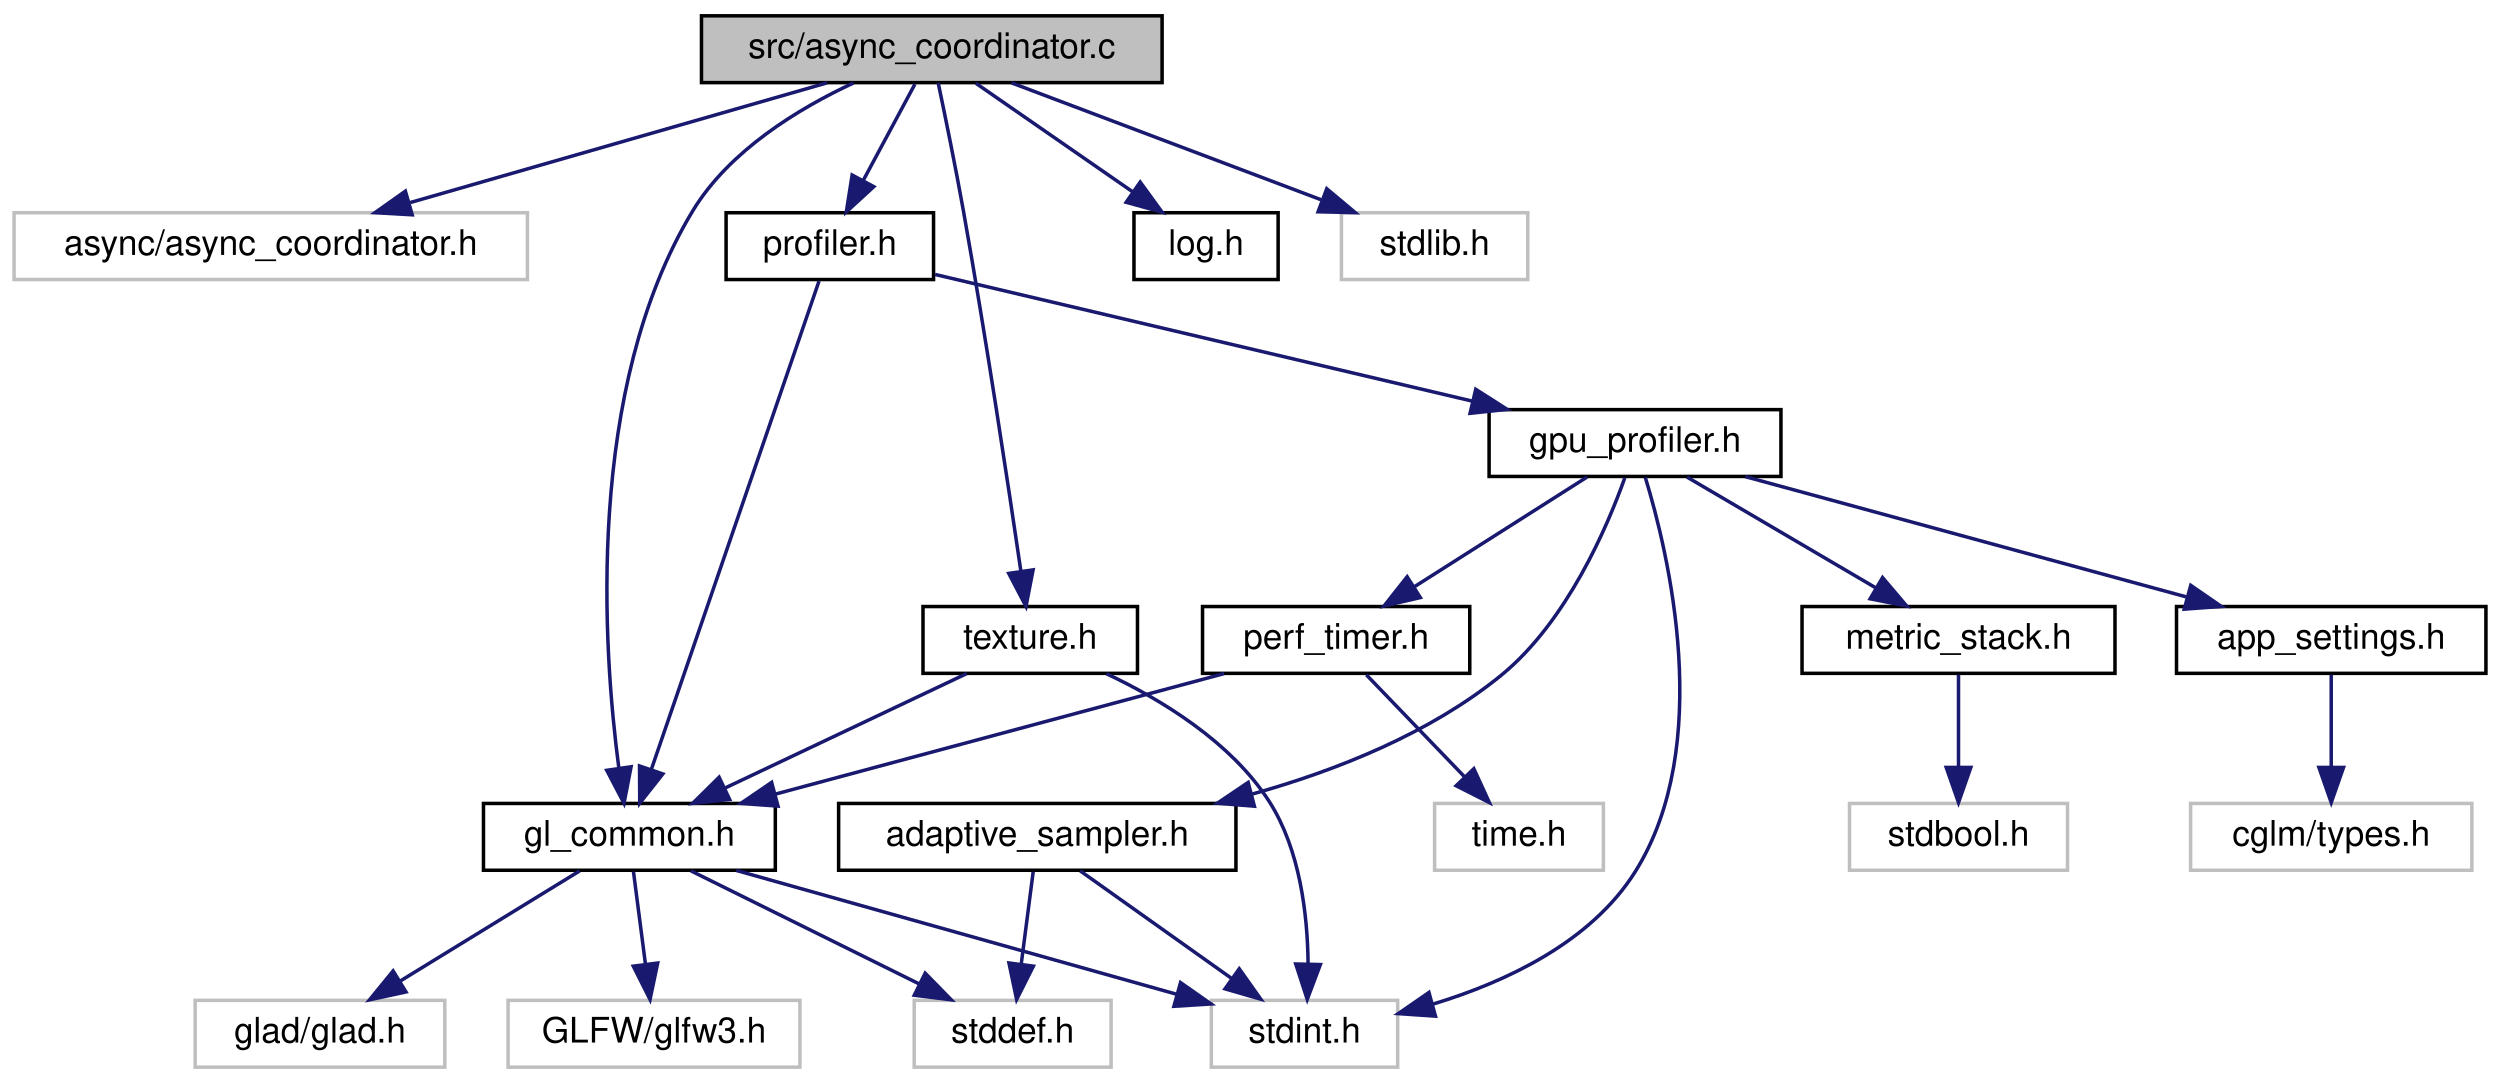
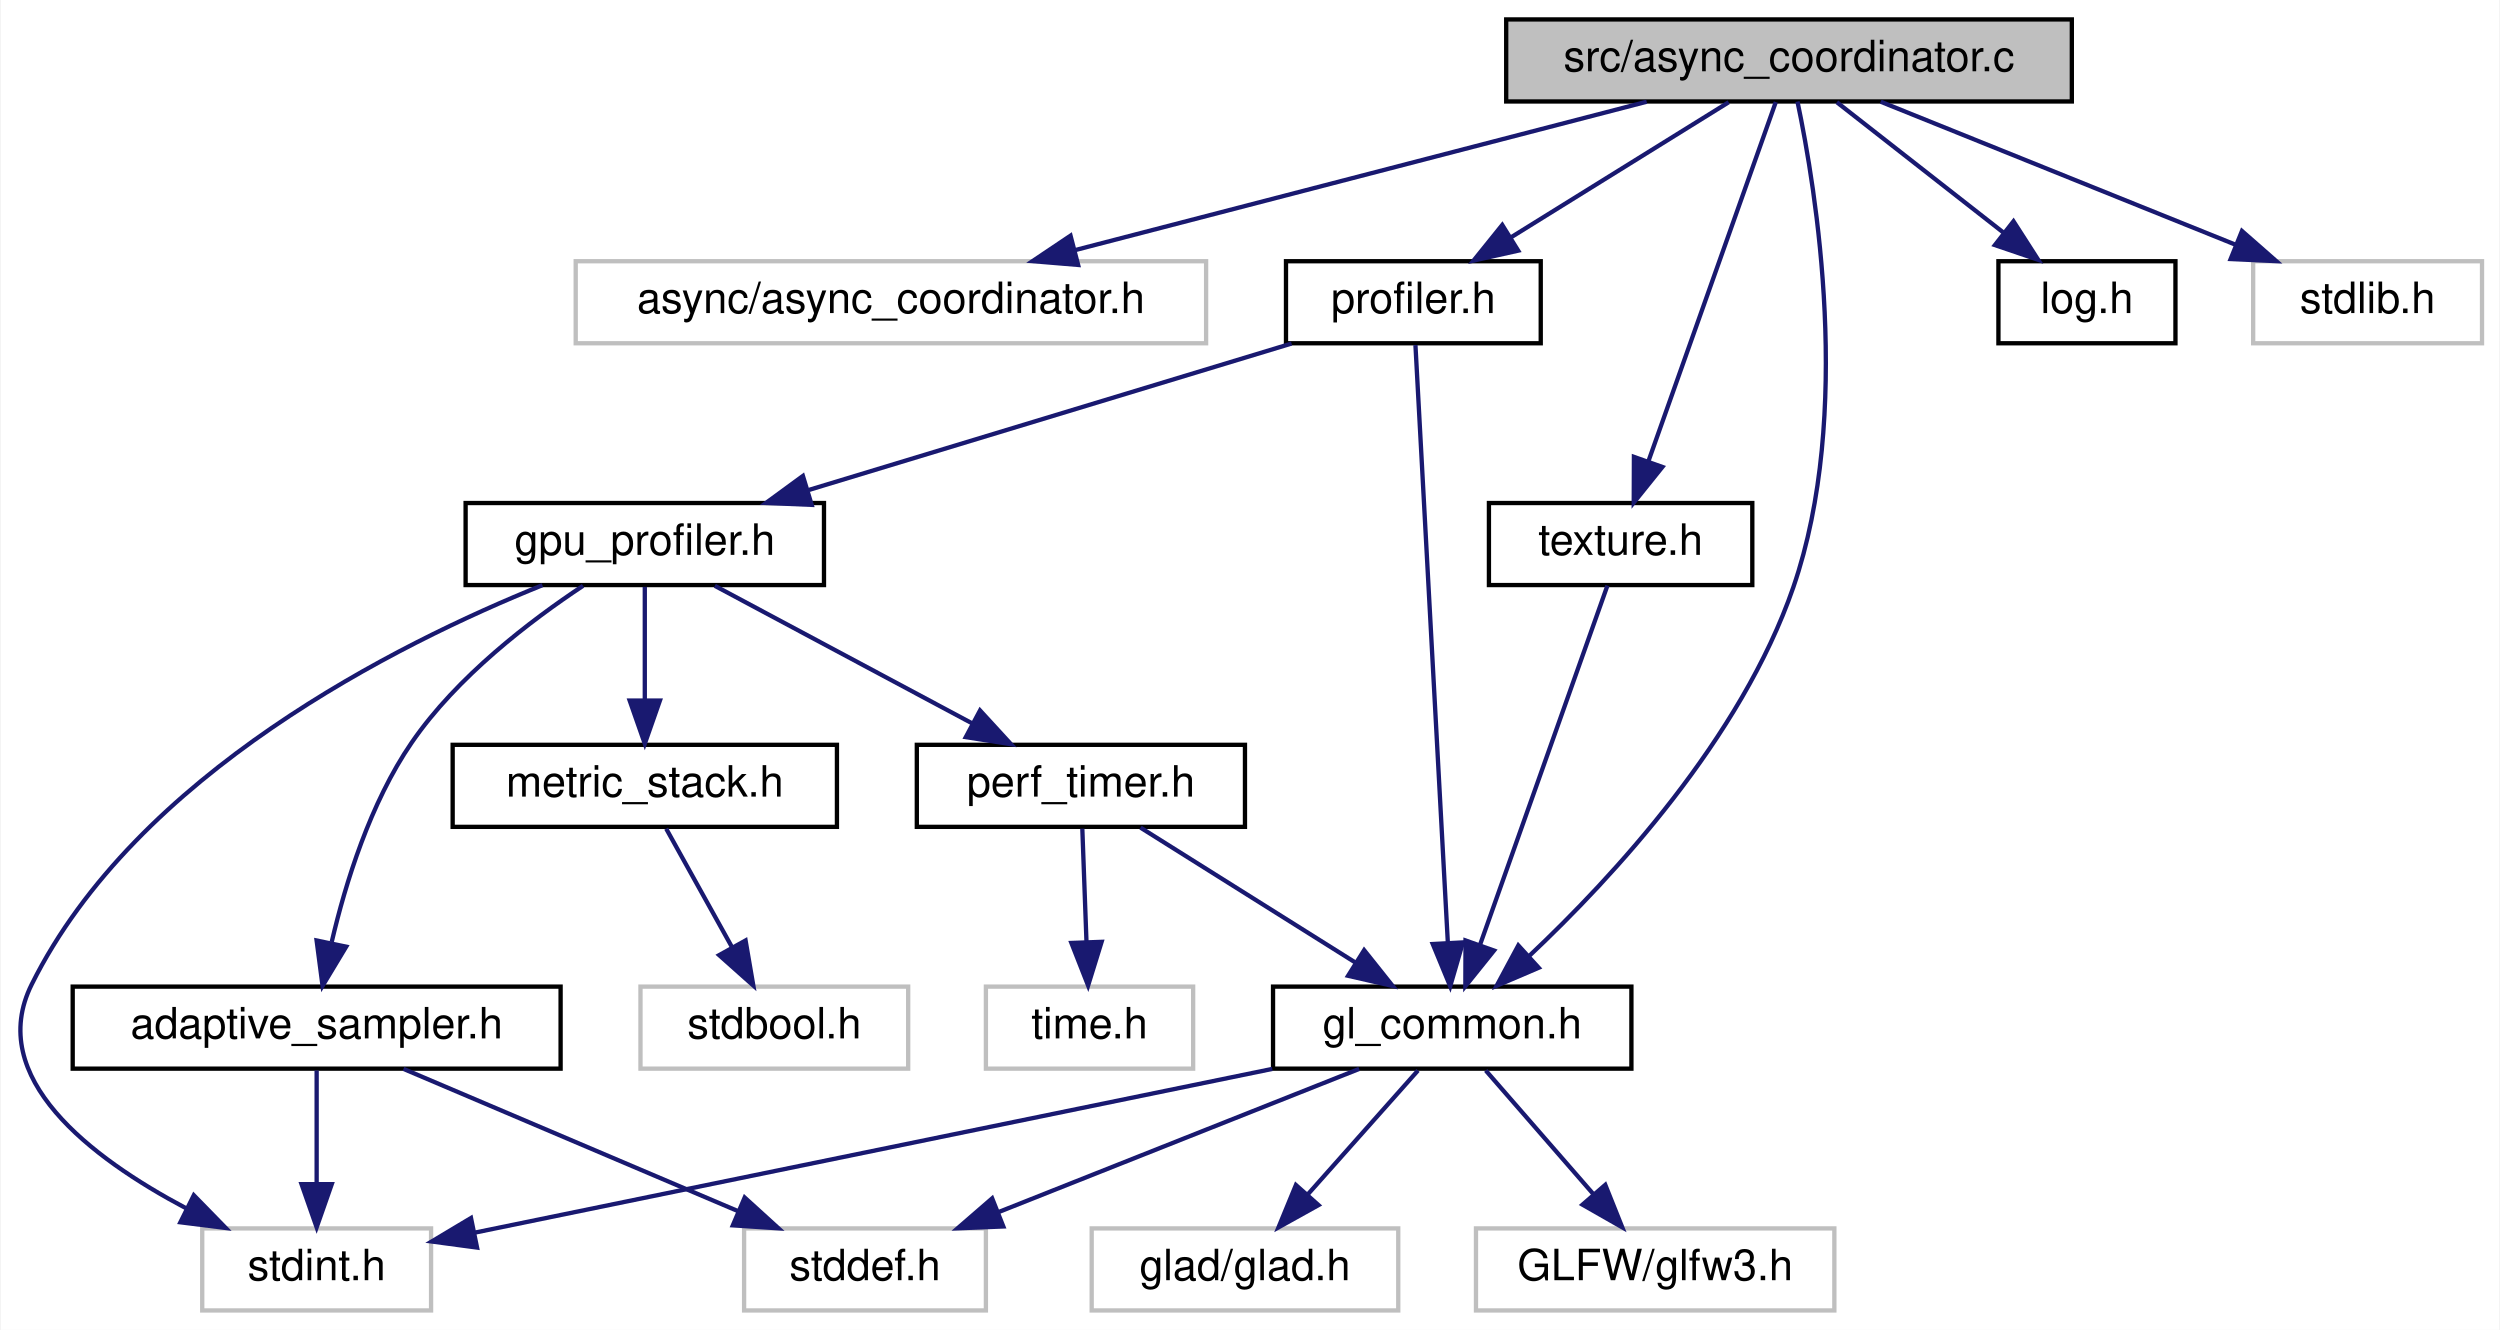
- <svg xmlns="http://www.w3.org/2000/svg" xmlns:xlink="http://www.w3.org/1999/xlink" width="711pt" height="308pt" viewBox="0.00 0.00 711.00 308.00">
+ <svg xmlns="http://www.w3.org/2000/svg" xmlns:xlink="http://www.w3.org/1999/xlink" width="579pt" height="308pt" viewBox="0.00 0.00 578.67 308.00">
  <g id="graph0" class="graph" transform="scale(1 1) rotate(0) translate(4 304)">
-     <polygon fill="white" stroke="transparent" points="-4,4 -4,-304 707,-304 707,4 -4,4" />
+     <polygon fill="white" stroke="transparent" points="-4,4 -4,-304 574.67,-304 574.67,4 -4,4" />
    <g id="node1" class="node">
      <g id="a_node1">
        <a xlink:title=" ">
-           <polygon fill="#bfbfbf" stroke="black" points="195.5,-280.5 195.5,-299.5 326.5,-299.5 326.5,-280.5 195.5,-280.5" />
-           <text text-anchor="middle" x="261" y="-287.5" font-family="Helvetica,sans-Serif" font-size="10.00">src/async_coordinator.c</text>
+           <polygon fill="#bfbfbf" stroke="black" points="344.67,-280.5 344.67,-299.5 475.67,-299.5 475.67,-280.5 344.67,-280.5" />
+           <text text-anchor="middle" x="410.17" y="-287.5" font-family="Helvetica,sans-Serif" font-size="10.00">src/async_coordinator.c</text>
        </a>
      </g>
    </g>
    <g id="node2" class="node">
      <g id="a_node2">
        <a xlink:title=" ">
-           <polygon fill="white" stroke="#bfbfbf" points="0,-224.5 0,-243.5 146,-243.5 146,-224.5 0,-224.5" />
-           <text text-anchor="middle" x="73" y="-231.5" font-family="Helvetica,sans-Serif" font-size="10.00">async/async_coordinator.h</text>
+           <polygon fill="white" stroke="#bfbfbf" points="129.17,-224.5 129.17,-243.5 275.17,-243.5 275.17,-224.5 129.17,-224.5" />
+           <text text-anchor="middle" x="202.17" y="-231.5" font-family="Helvetica,sans-Serif" font-size="10.00">async/async_coordinator.h</text>
        </a>
      </g>
    </g>
    <g id="edge1" class="edge">
-       <path fill="none" stroke="midnightblue" d="M231.21,-280.44C199.17,-271.24 148.07,-256.56 112.65,-246.39" />
-       <polygon fill="midnightblue" stroke="midnightblue" points="113.23,-242.91 102.65,-243.52 111.29,-249.64 113.23,-242.91" />
+       <path fill="none" stroke="midnightblue" d="M377.21,-280.44C341.38,-271.14 284,-256.25 244.77,-246.06" />
+       <polygon fill="midnightblue" stroke="midnightblue" points="245.53,-242.64 234.97,-243.52 243.77,-249.42 245.53,-242.64" />
    </g>
    <g id="node3" class="node">
      <g id="a_node3">
        <a xlink:href="gl__common_8h.html" target="_top" xlink:title="Common OpenGL definitions, RAII helpers, and utilities.">
-           <polygon fill="white" stroke="black" points="133.5,-56.5 133.5,-75.5 216.5,-75.5 216.5,-56.5 133.5,-56.5" />
-           <text text-anchor="middle" x="175" y="-63.5" font-family="Helvetica,sans-Serif" font-size="10.00">gl_common.h</text>
+           <polygon fill="white" stroke="black" points="290.67,-56.5 290.67,-75.5 373.67,-75.5 373.67,-56.5 290.67,-56.5" />
+           <text text-anchor="middle" x="332.17" y="-63.5" font-family="Helvetica,sans-Serif" font-size="10.00">gl_common.h</text>
        </a>
      </g>
    </g>
    <g id="edge2" class="edge">
-       <path fill="none" stroke="midnightblue" d="M238.74,-280.41C223.18,-273.17 203.4,-261.2 193,-244 162.42,-193.42 167.5,-119.55 172.01,-85.48" />
-       <polygon fill="midnightblue" stroke="midnightblue" points="175.48,-85.94 173.47,-75.54 168.56,-84.92 175.48,-85.94" />
+       <path fill="none" stroke="midnightblue" d="M412.13,-280.48C416.38,-260.26 424.99,-208.12 411.17,-168 399.11,-133.01 369.39,-100.87 350.04,-82.64" />
+       <polygon fill="midnightblue" stroke="midnightblue" points="352.2,-79.87 342.46,-75.7 347.48,-85.04 352.2,-79.87" />
    </g>
    <g id="node8" class="node">
      <g id="a_node8">
        <a xlink:href="log_8h.html" target="_top" xlink:title="Thread-safe logging utility with timestamps and severity levels.">
-           <polygon fill="white" stroke="black" points="318.5,-224.5 318.5,-243.5 359.5,-243.5 359.5,-224.5 318.5,-224.5" />
-           <text text-anchor="middle" x="339" y="-231.5" font-family="Helvetica,sans-Serif" font-size="10.00">log.h</text>
+           <polygon fill="white" stroke="black" points="458.67,-224.5 458.67,-243.5 499.67,-243.5 499.67,-224.5 458.67,-224.5" />
+           <text text-anchor="middle" x="479.17" y="-231.5" font-family="Helvetica,sans-Serif" font-size="10.00">log.h</text>
        </a>
      </g>
    </g>
    <g id="edge7" class="edge">
-       <path fill="none" stroke="midnightblue" d="M273.53,-280.32C285.59,-271.98 304.03,-259.21 318.27,-249.35" />
-       <polygon fill="midnightblue" stroke="midnightblue" points="320.27,-252.22 326.5,-243.65 316.28,-246.47 320.27,-252.22" />
+       <path fill="none" stroke="midnightblue" d="M421.25,-280.32C431.65,-272.18 447.43,-259.84 459.89,-250.09" />
+       <polygon fill="midnightblue" stroke="midnightblue" points="462.16,-252.75 467.88,-243.83 457.85,-247.24 462.16,-252.75" />
    </g>
    <g id="node9" class="node">
      <g id="a_node9">
        <a xlink:href="profiler_8h.html" target="_top" xlink:title=" ">
-           <polygon fill="white" stroke="black" points="202.5,-224.5 202.5,-243.5 261.5,-243.5 261.5,-224.5 202.5,-224.5" />
-           <text text-anchor="middle" x="232" y="-231.5" font-family="Helvetica,sans-Serif" font-size="10.00">profiler.h</text>
+           <polygon fill="white" stroke="black" points="293.67,-224.5 293.67,-243.5 352.67,-243.5 352.67,-224.5 293.67,-224.5" />
+           <text text-anchor="middle" x="323.17" y="-231.5" font-family="Helvetica,sans-Serif" font-size="10.00">profiler.h</text>
        </a>
      </g>
    </g>
    <g id="edge8" class="edge">
-       <path fill="none" stroke="midnightblue" d="M256.21,-280.08C252.24,-272.69 246.47,-261.95 241.57,-252.81" />
-       <polygon fill="midnightblue" stroke="midnightblue" points="244.51,-250.91 236.7,-243.75 238.35,-254.22 244.51,-250.91" />
-     </g>
-     <g id="node18" class="node">
-       <g id="a_node18">
+       <path fill="none" stroke="midnightblue" d="M396.19,-280.32C382.62,-271.9 361.79,-258.97 345.84,-249.07" />
+       <polygon fill="midnightblue" stroke="midnightblue" points="347.45,-245.95 337.11,-243.65 343.76,-251.9 347.45,-245.95" />
+     </g>
+     <g id="node16" class="node">
+       <g id="a_node16">
        <a xlink:href="texture_8h.html" target="_top" xlink:title="Image loading and GPU texture management.">
-           <polygon fill="white" stroke="black" points="258.5,-112.5 258.5,-131.5 319.5,-131.5 319.5,-112.5 258.5,-112.5" />
-           <text text-anchor="middle" x="289" y="-119.5" font-family="Helvetica,sans-Serif" font-size="10.00">texture.h</text>
+           <polygon fill="white" stroke="black" points="340.67,-168.5 340.67,-187.5 401.67,-187.5 401.67,-168.5 340.67,-168.5" />
+           <text text-anchor="middle" x="371.17" y="-175.5" font-family="Helvetica,sans-Serif" font-size="10.00">texture.h</text>
+         </a>
+       </g>
+     </g>
+     <g id="edge20" class="edge">
+       <path fill="none" stroke="midnightblue" d="M407.11,-280.37C400.78,-262.54 386.16,-221.3 377.64,-197.27" />
+       <polygon fill="midnightblue" stroke="midnightblue" points="380.85,-195.85 374.21,-187.59 374.25,-198.19 380.85,-195.85" />
+     </g>
+     <g id="node17" class="node">
+       <g id="a_node17">
+         <a xlink:title=" ">
+           <polygon fill="white" stroke="#bfbfbf" points="517.67,-224.5 517.67,-243.5 570.67,-243.5 570.67,-224.5 517.67,-224.5" />
+           <text text-anchor="middle" x="544.17" y="-231.5" font-family="Helvetica,sans-Serif" font-size="10.00">stdlib.h</text>
        </a>
      </g>
    </g>
    <g id="edge22" class="edge">
-       <path fill="none" stroke="midnightblue" d="M262.83,-280.39C264.73,-271.35 267.73,-256.71 270,-244 276.45,-207.84 282.85,-165.39 286.33,-141.6" />
-       <polygon fill="midnightblue" stroke="midnightblue" points="289.81,-141.93 287.79,-131.53 282.89,-140.92 289.81,-141.93" />
-     </g>
-     <g id="node19" class="node">
-       <g id="a_node19">
-         <a xlink:title=" ">
-           <polygon fill="white" stroke="#bfbfbf" points="377.5,-224.5 377.5,-243.5 430.5,-243.5 430.5,-224.5 377.5,-224.5" />
-           <text text-anchor="middle" x="404" y="-231.5" font-family="Helvetica,sans-Serif" font-size="10.00">stdlib.h</text>
-         </a>
-       </g>
-     </g>
-     <g id="edge25" class="edge">
-       <path fill="none" stroke="midnightblue" d="M283.66,-280.44C307.4,-271.48 344.91,-257.31 371.74,-247.18" />
-       <polygon fill="midnightblue" stroke="midnightblue" points="373.33,-250.32 381.45,-243.52 370.86,-243.77 373.33,-250.32" />
+       <path fill="none" stroke="midnightblue" d="M431.4,-280.44C453.55,-271.52 488.48,-257.44 513.6,-247.32" />
+       <polygon fill="midnightblue" stroke="midnightblue" points="515.07,-250.5 523.03,-243.52 512.45,-244.01 515.07,-250.5" />
    </g>
    <g id="node4" class="node">
      <g id="a_node4">
        <a xlink:title=" ">
-           <polygon fill="white" stroke="#bfbfbf" points="51.5,-0.5 51.5,-19.5 122.5,-19.5 122.5,-0.5 51.5,-0.5" />
-           <text text-anchor="middle" x="87" y="-7.5" font-family="Helvetica,sans-Serif" font-size="10.00">glad/glad.h</text>
+           <polygon fill="white" stroke="#bfbfbf" points="248.67,-0.5 248.67,-19.5 319.67,-19.5 319.67,-0.5 248.67,-0.5" />
+           <text text-anchor="middle" x="284.17" y="-7.5" font-family="Helvetica,sans-Serif" font-size="10.00">glad/glad.h</text>
        </a>
      </g>
    </g>
    <g id="edge3" class="edge">
-       <path fill="none" stroke="midnightblue" d="M160.86,-56.32C147.13,-47.9 126.06,-34.97 109.94,-25.07" />
-       <polygon fill="midnightblue" stroke="midnightblue" points="111.46,-21.9 101.1,-19.65 107.8,-27.87 111.46,-21.9" />
+       <path fill="none" stroke="midnightblue" d="M324.24,-56.08C317.32,-48.3 307.1,-36.8 298.71,-27.37" />
+       <polygon fill="midnightblue" stroke="midnightblue" points="301.2,-24.9 291.94,-19.75 295.97,-29.55 301.2,-24.9" />
    </g>
    <g id="node5" class="node">
      <g id="a_node5">
        <a xlink:title=" ">
-           <polygon fill="white" stroke="#bfbfbf" points="140.5,-0.5 140.5,-19.5 223.5,-19.5 223.5,-0.5 140.5,-0.5" />
-           <text text-anchor="middle" x="182" y="-7.5" font-family="Helvetica,sans-Serif" font-size="10.00">GLFW/glfw3.h</text>
+           <polygon fill="white" stroke="#bfbfbf" points="337.67,-0.5 337.67,-19.5 420.67,-19.5 420.67,-0.5 337.67,-0.5" />
+           <text text-anchor="middle" x="379.17" y="-7.5" font-family="Helvetica,sans-Serif" font-size="10.00">GLFW/glfw3.h</text>
        </a>
      </g>
    </g>
    <g id="edge4" class="edge">
-       <path fill="none" stroke="midnightblue" d="M176.16,-56.08C177.08,-48.93 178.42,-38.64 179.58,-29.69" />
-       <polygon fill="midnightblue" stroke="midnightblue" points="183.05,-30.12 180.87,-19.75 176.11,-29.22 183.05,-30.12" />
+       <path fill="none" stroke="midnightblue" d="M339.93,-56.08C346.7,-48.3 356.71,-36.8 364.92,-27.37" />
+       <polygon fill="midnightblue" stroke="midnightblue" points="367.62,-29.59 371.55,-19.75 362.34,-25 367.62,-29.59" />
    </g>
    <g id="node6" class="node">
      <g id="a_node6">
        <a xlink:title=" ">
-           <polygon fill="white" stroke="#bfbfbf" points="256,-0.5 256,-19.5 312,-19.5 312,-0.5 256,-0.5" />
-           <text text-anchor="middle" x="284" y="-7.5" font-family="Helvetica,sans-Serif" font-size="10.00">stddef.h</text>
+           <polygon fill="white" stroke="#bfbfbf" points="168.17,-0.5 168.17,-19.5 224.17,-19.5 224.17,-0.5 168.17,-0.5" />
+           <text text-anchor="middle" x="196.17" y="-7.5" font-family="Helvetica,sans-Serif" font-size="10.00">stddef.h</text>
        </a>
      </g>
    </g>
    <g id="edge5" class="edge">
-       <path fill="none" stroke="midnightblue" d="M192.51,-56.32C210.07,-47.62 237.33,-34.12 257.53,-24.11" />
-       <polygon fill="midnightblue" stroke="midnightblue" points="259.12,-27.23 266.53,-19.65 256.02,-20.96 259.12,-27.23" />
+       <path fill="none" stroke="midnightblue" d="M310.62,-56.44C288.13,-47.52 252.68,-33.44 227.19,-23.32" />
+       <polygon fill="midnightblue" stroke="midnightblue" points="228.2,-19.95 217.61,-19.52 225.62,-26.46 228.2,-19.95" />
    </g>
    <g id="node7" class="node">
      <g id="a_node7">
        <a xlink:title=" ">
-           <polygon fill="white" stroke="#bfbfbf" points="340.5,-0.5 340.5,-19.5 393.5,-19.5 393.5,-0.5 340.5,-0.5" />
-           <text text-anchor="middle" x="367" y="-7.5" font-family="Helvetica,sans-Serif" font-size="10.00">stdint.h</text>
+           <polygon fill="white" stroke="#bfbfbf" points="42.67,-0.5 42.67,-19.5 95.67,-19.5 95.67,-0.5 42.67,-0.5" />
+           <text text-anchor="middle" x="69.17" y="-7.5" font-family="Helvetica,sans-Serif" font-size="10.00">stdint.h</text>
        </a>
      </g>
    </g>
    <g id="edge6" class="edge">
-       <path fill="none" stroke="midnightblue" d="M205.42,-56.44C239.44,-46.87 294.51,-31.39 330.74,-21.2" />
-       <polygon fill="midnightblue" stroke="midnightblue" points="331.75,-24.55 340.43,-18.47 329.86,-17.81 331.75,-24.55" />
+       <path fill="none" stroke="midnightblue" d="M290.49,-56.44C239.62,-46 154.39,-28.5 105.88,-18.54" />
+       <polygon fill="midnightblue" stroke="midnightblue" points="106.32,-15.06 95.82,-16.47 104.92,-21.91 106.32,-15.06" />
    </g>
    <g id="edge9" class="edge">
-       <path fill="none" stroke="midnightblue" d="M228.94,-224.08C219.92,-197.83 193.39,-120.55 181.22,-85.12" />
-       <polygon fill="midnightblue" stroke="midnightblue" points="184.5,-83.89 177.94,-75.57 177.88,-86.16 184.5,-83.89" />
+       <path fill="none" stroke="midnightblue" d="M323.65,-224.08C325.07,-197.95 329.23,-121.21 331.16,-85.58" />
+       <polygon fill="midnightblue" stroke="midnightblue" points="334.65,-85.74 331.7,-75.57 327.66,-85.36 334.65,-85.74" />
    </g>
    <g id="node10" class="node">
      <g id="a_node10">
        <a xlink:href="gpu__profiler_8h.html" target="_top" xlink:title=" ">
-           <polygon fill="white" stroke="black" points="419.5,-168.5 419.5,-187.5 502.5,-187.5 502.5,-168.5 419.5,-168.5" />
-           <text text-anchor="middle" x="461" y="-175.5" font-family="Helvetica,sans-Serif" font-size="10.00">gpu_profiler.h</text>
+           <polygon fill="white" stroke="black" points="103.67,-168.5 103.67,-187.5 186.67,-187.5 186.67,-168.5 103.67,-168.5" />
+           <text text-anchor="middle" x="145.17" y="-175.5" font-family="Helvetica,sans-Serif" font-size="10.00">gpu_profiler.h</text>
        </a>
      </g>
    </g>
    <g id="edge10" class="edge">
-       <path fill="none" stroke="midnightblue" d="M261.94,-225.94C300.82,-216.77 369.11,-200.67 414.7,-189.92" />
-       <polygon fill="midnightblue" stroke="midnightblue" points="415.7,-193.28 424.63,-187.58 414.09,-186.46 415.7,-193.28" />
+       <path fill="none" stroke="midnightblue" d="M294.96,-224.44C264.76,-215.28 216.65,-200.69 183.14,-190.52" />
+       <polygon fill="midnightblue" stroke="midnightblue" points="183.82,-187.07 173.24,-187.52 181.79,-193.77 183.82,-187.07" />
    </g>
    <g id="edge19" class="edge">
-       <path fill="none" stroke="midnightblue" d="M463.92,-168.23C470.41,-147.02 483.73,-92.08 461,-56 448.4,-36 424.19,-24.7 403.49,-18.42" />
-       <polygon fill="midnightblue" stroke="midnightblue" points="404.25,-15 393.68,-15.73 402.39,-21.75 404.25,-15" />
+       <path fill="none" stroke="midnightblue" d="M121.46,-168.47C87.77,-154.88 27.41,-124.76 3.17,-76 -7.55,-54.45 16.81,-35.89 38.9,-24.18" />
+       <polygon fill="midnightblue" stroke="midnightblue" points="40.72,-27.18 48.12,-19.6 37.61,-20.92 40.72,-27.18" />
    </g>
    <g id="node11" class="node">
      <g id="a_node11">
        <a xlink:href="adaptive__sampler_8h.html" target="_top" xlink:title="Adaptive sampling utility for performance metrics.">
-           <polygon fill="white" stroke="black" points="234.5,-56.5 234.5,-75.5 347.5,-75.5 347.5,-56.5 234.5,-56.5" />
-           <text text-anchor="middle" x="291" y="-63.5" font-family="Helvetica,sans-Serif" font-size="10.00">adaptive_sampler.h</text>
+           <polygon fill="white" stroke="black" points="12.67,-56.5 12.67,-75.5 125.67,-75.5 125.67,-56.5 12.67,-56.5" />
+           <text text-anchor="middle" x="69.17" y="-63.5" font-family="Helvetica,sans-Serif" font-size="10.00">adaptive_sampler.h</text>
        </a>
      </g>
    </g>
    <g id="edge11" class="edge">
-       <path fill="none" stroke="midnightblue" d="M458.09,-168.08C453.11,-154.14 441.62,-127.22 423,-112 402.73,-95.44 376.04,-84.84 351.97,-78.12" />
-       <polygon fill="midnightblue" stroke="midnightblue" points="352.75,-74.71 342.19,-75.56 350.98,-81.48 352.75,-74.71" />
+       <path fill="none" stroke="midnightblue" d="M130.87,-168.33C118.73,-160.29 101.66,-147.3 91.17,-132 81.58,-118.03 75.86,-99.53 72.66,-85.84" />
+       <polygon fill="midnightblue" stroke="midnightblue" points="76.01,-84.75 70.54,-75.67 69.16,-86.18 76.01,-84.75" />
    </g>
    <g id="node12" class="node">
      <g id="a_node12">
        <a xlink:href="metric__stack_8h.html" target="_top" xlink:title=" ">
-           <polygon fill="white" stroke="black" points="508.5,-112.5 508.5,-131.5 597.5,-131.5 597.5,-112.5 508.5,-112.5" />
-           <text text-anchor="middle" x="553" y="-119.5" font-family="Helvetica,sans-Serif" font-size="10.00">metric_stack.h</text>
+           <polygon fill="white" stroke="black" points="100.67,-112.5 100.67,-131.5 189.67,-131.5 189.67,-112.5 100.67,-112.5" />
+           <text text-anchor="middle" x="145.17" y="-119.5" font-family="Helvetica,sans-Serif" font-size="10.00">metric_stack.h</text>
        </a>
      </g>
    </g>
    <g id="edge14" class="edge">
-       <path fill="none" stroke="midnightblue" d="M475.78,-168.32C490.27,-159.82 512.57,-146.73 529.49,-136.8" />
-       <polygon fill="midnightblue" stroke="midnightblue" points="531.4,-139.74 538.26,-131.65 527.86,-133.7 531.4,-139.74" />
+       <path fill="none" stroke="midnightblue" d="M145.17,-168.08C145.17,-161.01 145.17,-150.86 145.17,-141.99" />
+       <polygon fill="midnightblue" stroke="midnightblue" points="148.67,-141.75 145.17,-131.75 141.67,-141.75 148.67,-141.75" />
    </g>
    <g id="node14" class="node">
      <g id="a_node14">
        <a xlink:href="perf__timer_8h.html" target="_top" xlink:title="High-precision performance measurement (CPU and GPU).">
-           <polygon fill="white" stroke="black" points="338,-112.5 338,-131.5 414,-131.5 414,-112.5 338,-112.5" />
-           <text text-anchor="middle" x="376" y="-119.5" font-family="Helvetica,sans-Serif" font-size="10.00">perf_timer.h</text>
+           <polygon fill="white" stroke="black" points="208.17,-112.5 208.17,-131.5 284.17,-131.5 284.17,-112.5 208.17,-112.5" />
+           <text text-anchor="middle" x="246.17" y="-119.5" font-family="Helvetica,sans-Serif" font-size="10.00">perf_timer.h</text>
        </a>
      </g>
    </g>
    <g id="edge16" class="edge">
-       <path fill="none" stroke="midnightblue" d="M447.34,-168.32C434.08,-159.9 413.73,-146.97 398.15,-137.07" />
-       <polygon fill="midnightblue" stroke="midnightblue" points="399.94,-134.06 389.62,-131.65 396.19,-139.97 399.94,-134.06" />
-     </g>
-     <g id="node16" class="node">
-       <g id="a_node16">
-         <a xlink:href="app__settings_8h.html" target="_top" xlink:title="Global application constants, configuration macros, and default values.">
-           <polygon fill="white" stroke="black" points="615,-112.5 615,-131.5 703,-131.5 703,-112.5 615,-112.5" />
-           <text text-anchor="middle" x="659" y="-119.5" font-family="Helvetica,sans-Serif" font-size="10.00">app_settings.h</text>
-         </a>
-       </g>
-     </g>
-     <g id="edge20" class="edge">
-       <path fill="none" stroke="midnightblue" d="M492.37,-168.44C526.26,-159.2 580.4,-144.44 617.72,-134.26" />
-       <polygon fill="midnightblue" stroke="midnightblue" points="619.05,-137.52 627.77,-131.52 617.2,-130.77 619.05,-137.52" />
+       <path fill="none" stroke="midnightblue" d="M161.39,-168.32C177.52,-159.7 202.47,-146.36 221.13,-136.39" />
+       <polygon fill="midnightblue" stroke="midnightblue" points="222.81,-139.46 229.98,-131.65 219.51,-133.28 222.81,-139.46" />
    </g>
    <g id="edge12" class="edge">
-       <path fill="none" stroke="midnightblue" d="M289.84,-56.08C288.92,-48.93 287.58,-38.64 286.42,-29.69" />
-       <polygon fill="midnightblue" stroke="midnightblue" points="289.89,-29.22 285.13,-19.75 282.95,-30.12 289.89,-29.22" />
+       <path fill="none" stroke="midnightblue" d="M89.29,-56.44C110.19,-47.56 143.1,-33.56 166.88,-23.45" />
+       <polygon fill="midnightblue" stroke="midnightblue" points="168.3,-26.65 176.14,-19.52 165.56,-20.21 168.3,-26.65" />
    </g>
    <g id="edge13" class="edge">
-       <path fill="none" stroke="midnightblue" d="M303.21,-56.32C314.78,-48.11 332.38,-35.6 346.16,-25.81" />
-       <polygon fill="midnightblue" stroke="midnightblue" points="348.44,-28.48 354.57,-19.83 344.39,-22.77 348.44,-28.48" />
+       <path fill="none" stroke="midnightblue" d="M69.17,-56.08C69.17,-49.01 69.17,-38.86 69.17,-29.99" />
+       <polygon fill="midnightblue" stroke="midnightblue" points="72.67,-29.75 69.17,-19.75 65.67,-29.75 72.67,-29.75" />
    </g>
    <g id="node13" class="node">
      <g id="a_node13">
        <a xlink:title=" ">
-           <polygon fill="white" stroke="#bfbfbf" points="522,-56.5 522,-75.5 584,-75.5 584,-56.5 522,-56.5" />
-           <text text-anchor="middle" x="553" y="-63.5" font-family="Helvetica,sans-Serif" font-size="10.00">stdbool.h</text>
+           <polygon fill="white" stroke="#bfbfbf" points="144.17,-56.5 144.17,-75.5 206.17,-75.5 206.17,-56.5 144.17,-56.5" />
+           <text text-anchor="middle" x="175.17" y="-63.5" font-family="Helvetica,sans-Serif" font-size="10.00">stdbool.h</text>
        </a>
      </g>
    </g>
    <g id="edge15" class="edge">
-       <path fill="none" stroke="midnightblue" d="M553,-112.08C553,-105.01 553,-94.86 553,-85.99" />
-       <polygon fill="midnightblue" stroke="midnightblue" points="556.5,-85.75 553,-75.75 549.5,-85.75 556.5,-85.75" />
+       <path fill="none" stroke="midnightblue" d="M150.12,-112.08C154.27,-104.61 160.32,-93.72 165.43,-84.52" />
+       <polygon fill="midnightblue" stroke="midnightblue" points="168.51,-86.19 170.3,-75.75 162.39,-82.79 168.51,-86.19" />
    </g>
    <g id="edge17" class="edge">
-       <path fill="none" stroke="midnightblue" d="M344.15,-112.44C309.6,-103.16 254.32,-88.31 216.42,-78.13" />
-       <polygon fill="midnightblue" stroke="midnightblue" points="217.27,-74.73 206.7,-75.52 215.45,-81.49 217.27,-74.73" />
+       <path fill="none" stroke="midnightblue" d="M259.98,-112.32C273.4,-103.9 293.99,-90.97 309.75,-81.07" />
+       <polygon fill="midnightblue" stroke="midnightblue" points="311.77,-83.94 318.38,-75.65 308.05,-78.01 311.77,-83.94" />
    </g>
    <g id="node15" class="node">
      <g id="a_node15">
        <a xlink:title=" ">
-           <polygon fill="white" stroke="#bfbfbf" points="404,-56.5 404,-75.5 452,-75.5 452,-56.5 404,-56.5" />
-           <text text-anchor="middle" x="428" y="-63.5" font-family="Helvetica,sans-Serif" font-size="10.00">time.h</text>
+           <polygon fill="white" stroke="#bfbfbf" points="224.17,-56.5 224.17,-75.5 272.17,-75.5 272.17,-56.5 224.17,-56.5" />
+           <text text-anchor="middle" x="248.17" y="-63.5" font-family="Helvetica,sans-Serif" font-size="10.00">time.h</text>
        </a>
      </g>
    </g>
    <g id="edge18" class="edge">
-       <path fill="none" stroke="midnightblue" d="M384.59,-112.08C392.16,-104.22 403.38,-92.57 412.51,-83.08" />
-       <polygon fill="midnightblue" stroke="midnightblue" points="415.16,-85.38 419.57,-75.75 410.12,-80.53 415.16,-85.38" />
-     </g>
-     <g id="node17" class="node">
-       <g id="a_node17">
-         <a xlink:title=" ">
-           <polygon fill="white" stroke="#bfbfbf" points="619,-56.5 619,-75.5 699,-75.5 699,-56.5 619,-56.5" />
-           <text text-anchor="middle" x="659" y="-63.5" font-family="Helvetica,sans-Serif" font-size="10.00">cglm/types.h</text>
-         </a>
-       </g>
+       <path fill="none" stroke="midnightblue" d="M246.5,-112.08C246.76,-105.01 247.13,-94.86 247.46,-85.99" />
+       <polygon fill="midnightblue" stroke="midnightblue" points="250.97,-85.87 247.84,-75.75 243.97,-85.61 250.97,-85.87" />
    </g>
    <g id="edge21" class="edge">
-       <path fill="none" stroke="midnightblue" d="M659,-112.08C659,-105.01 659,-94.86 659,-85.99" />
-       <polygon fill="midnightblue" stroke="midnightblue" points="662.5,-85.75 659,-75.75 655.5,-85.75 662.5,-85.75" />
-     </g>
-     <g id="edge23" class="edge">
-       <path fill="none" stroke="midnightblue" d="M270.94,-112.44C252.43,-103.68 223.42,-89.94 202.14,-79.86" />
-       <polygon fill="midnightblue" stroke="midnightblue" points="203.51,-76.63 192.98,-75.52 200.52,-82.96 203.51,-76.63" />
-     </g>
-     <g id="edge24" class="edge">
-       <path fill="none" stroke="midnightblue" d="M310.67,-112.4C326.15,-105.09 346.09,-93.05 357,-76 365.75,-62.33 367.87,-43.79 368.02,-30.01" />
-       <polygon fill="midnightblue" stroke="midnightblue" points="371.51,-29.68 367.78,-19.77 364.51,-29.84 371.51,-29.68" />
+       <path fill="none" stroke="midnightblue" d="M368.11,-168.37C361.78,-150.54 347.16,-109.3 338.64,-85.27" />
+       <polygon fill="midnightblue" stroke="midnightblue" points="341.85,-83.85 335.21,-75.59 335.25,-86.19 341.85,-83.85" />
    </g>
  </g>
</svg>
